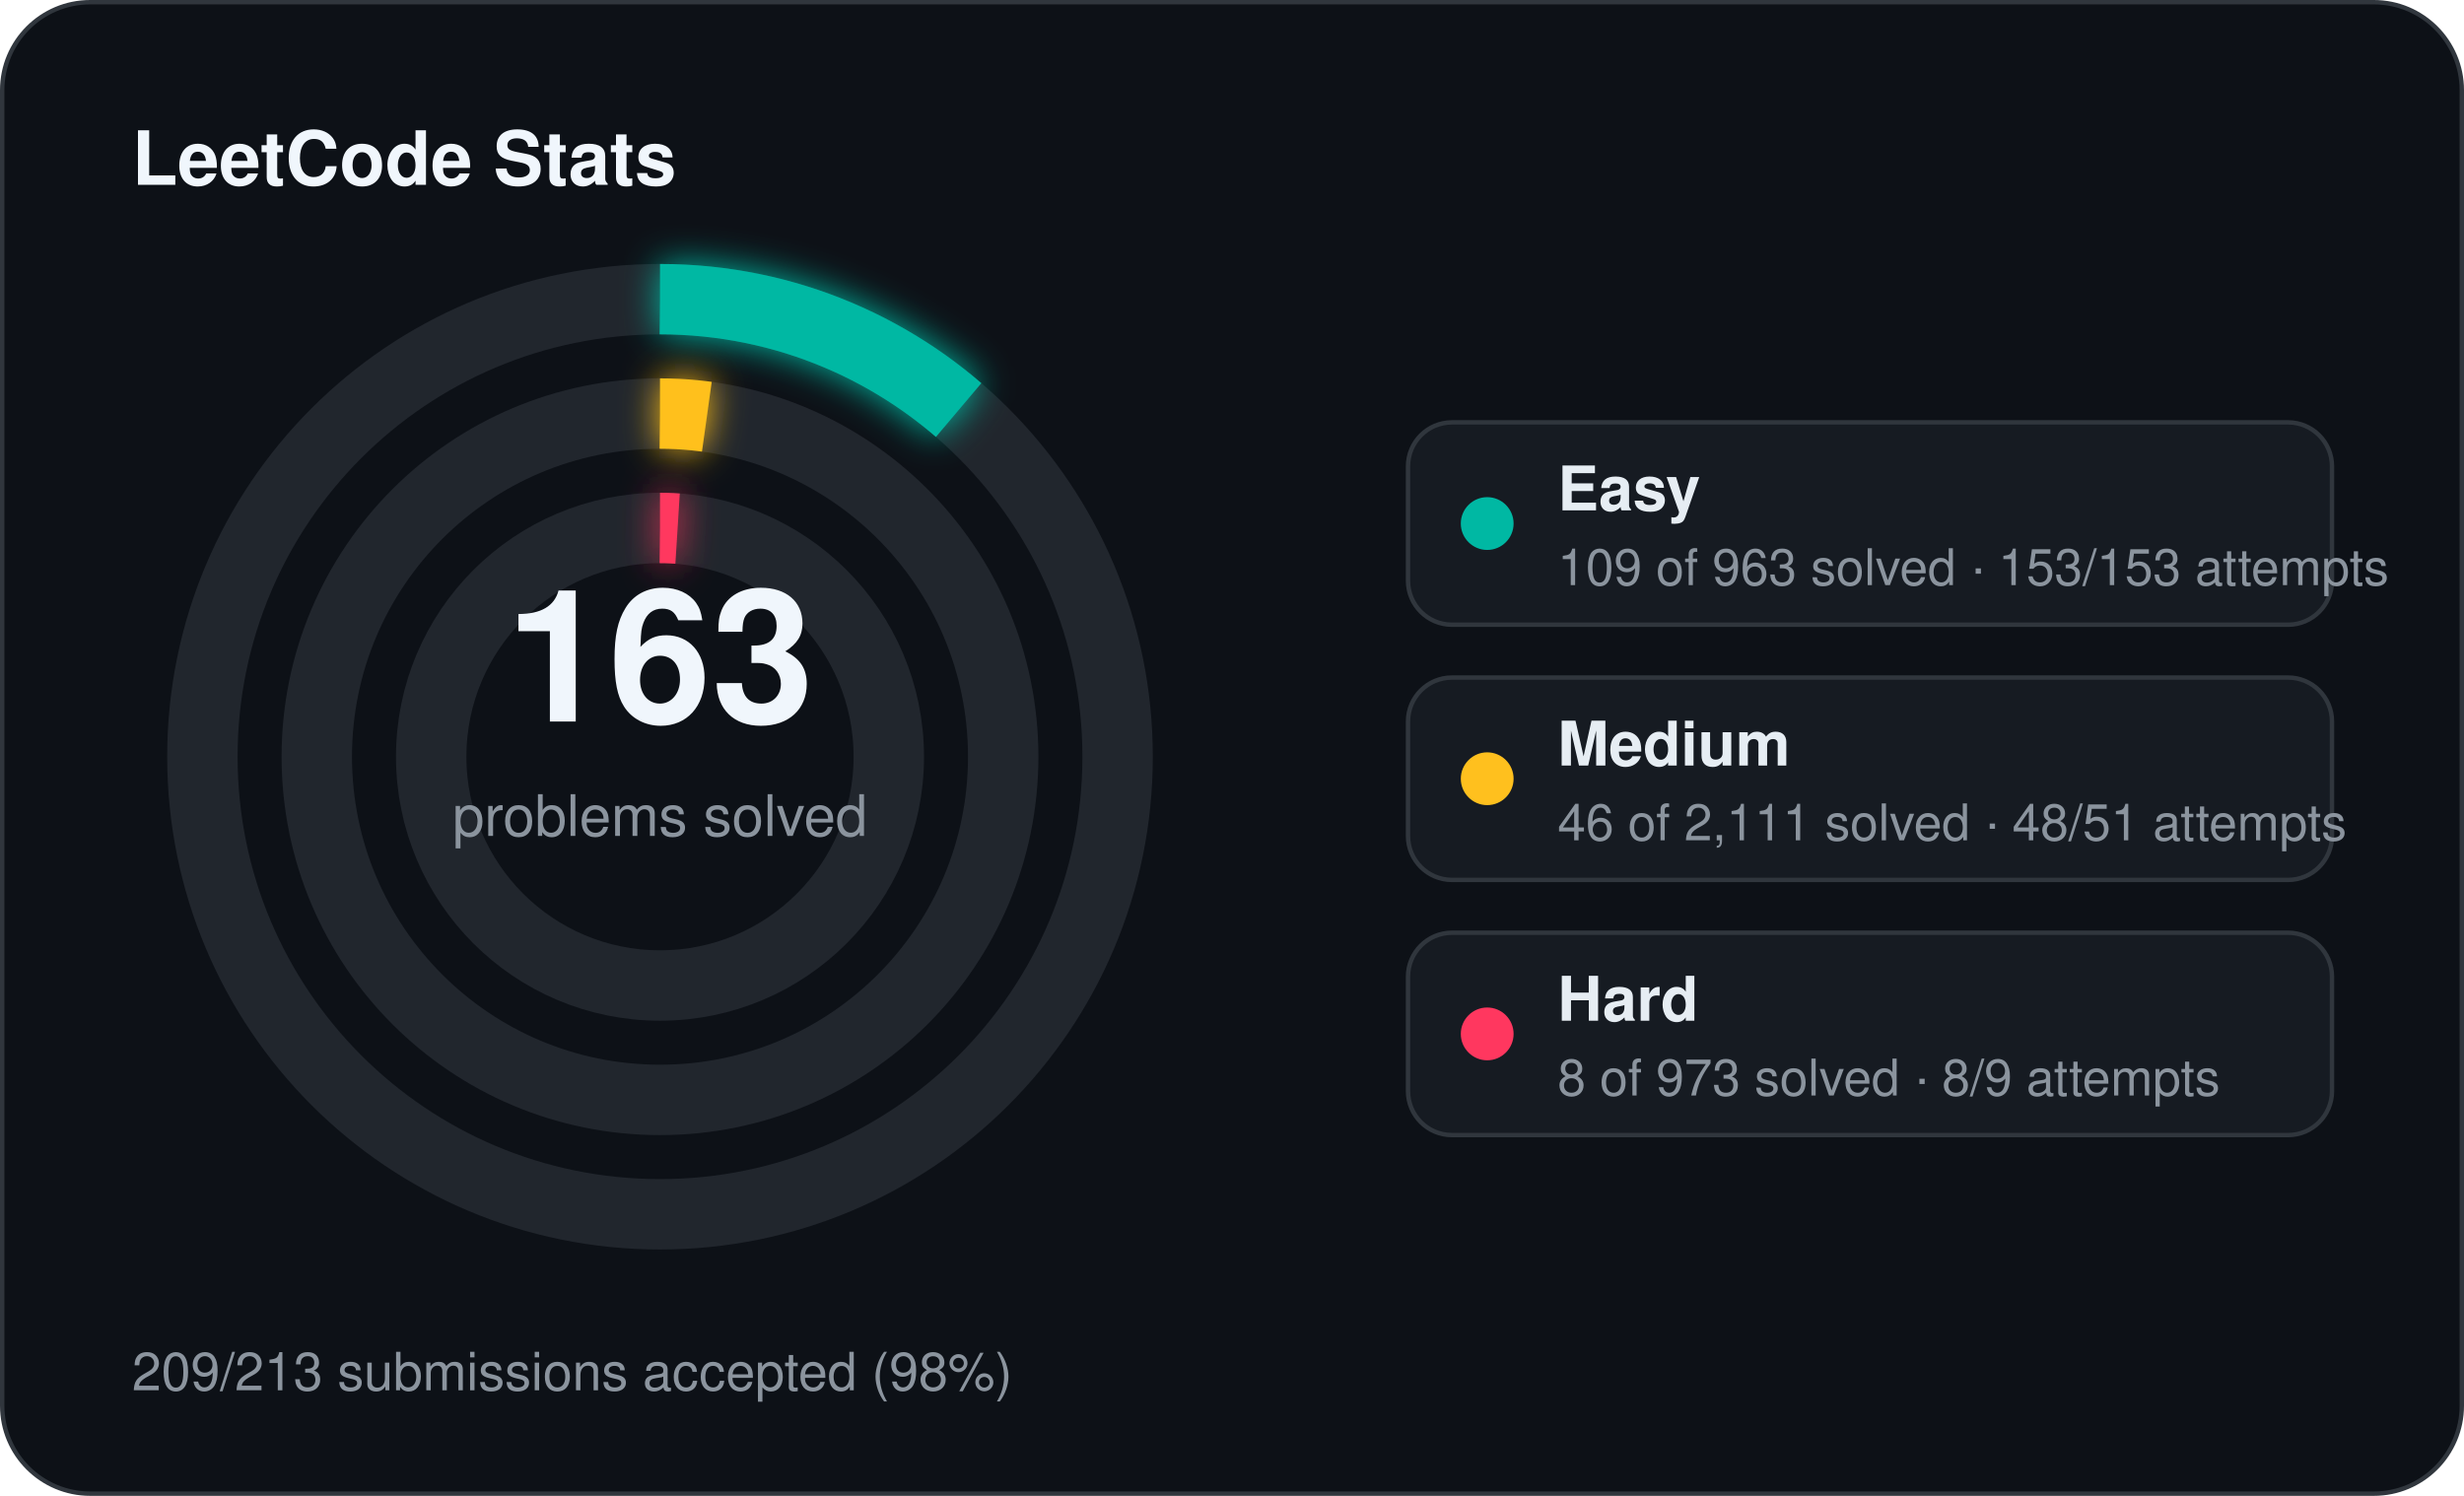
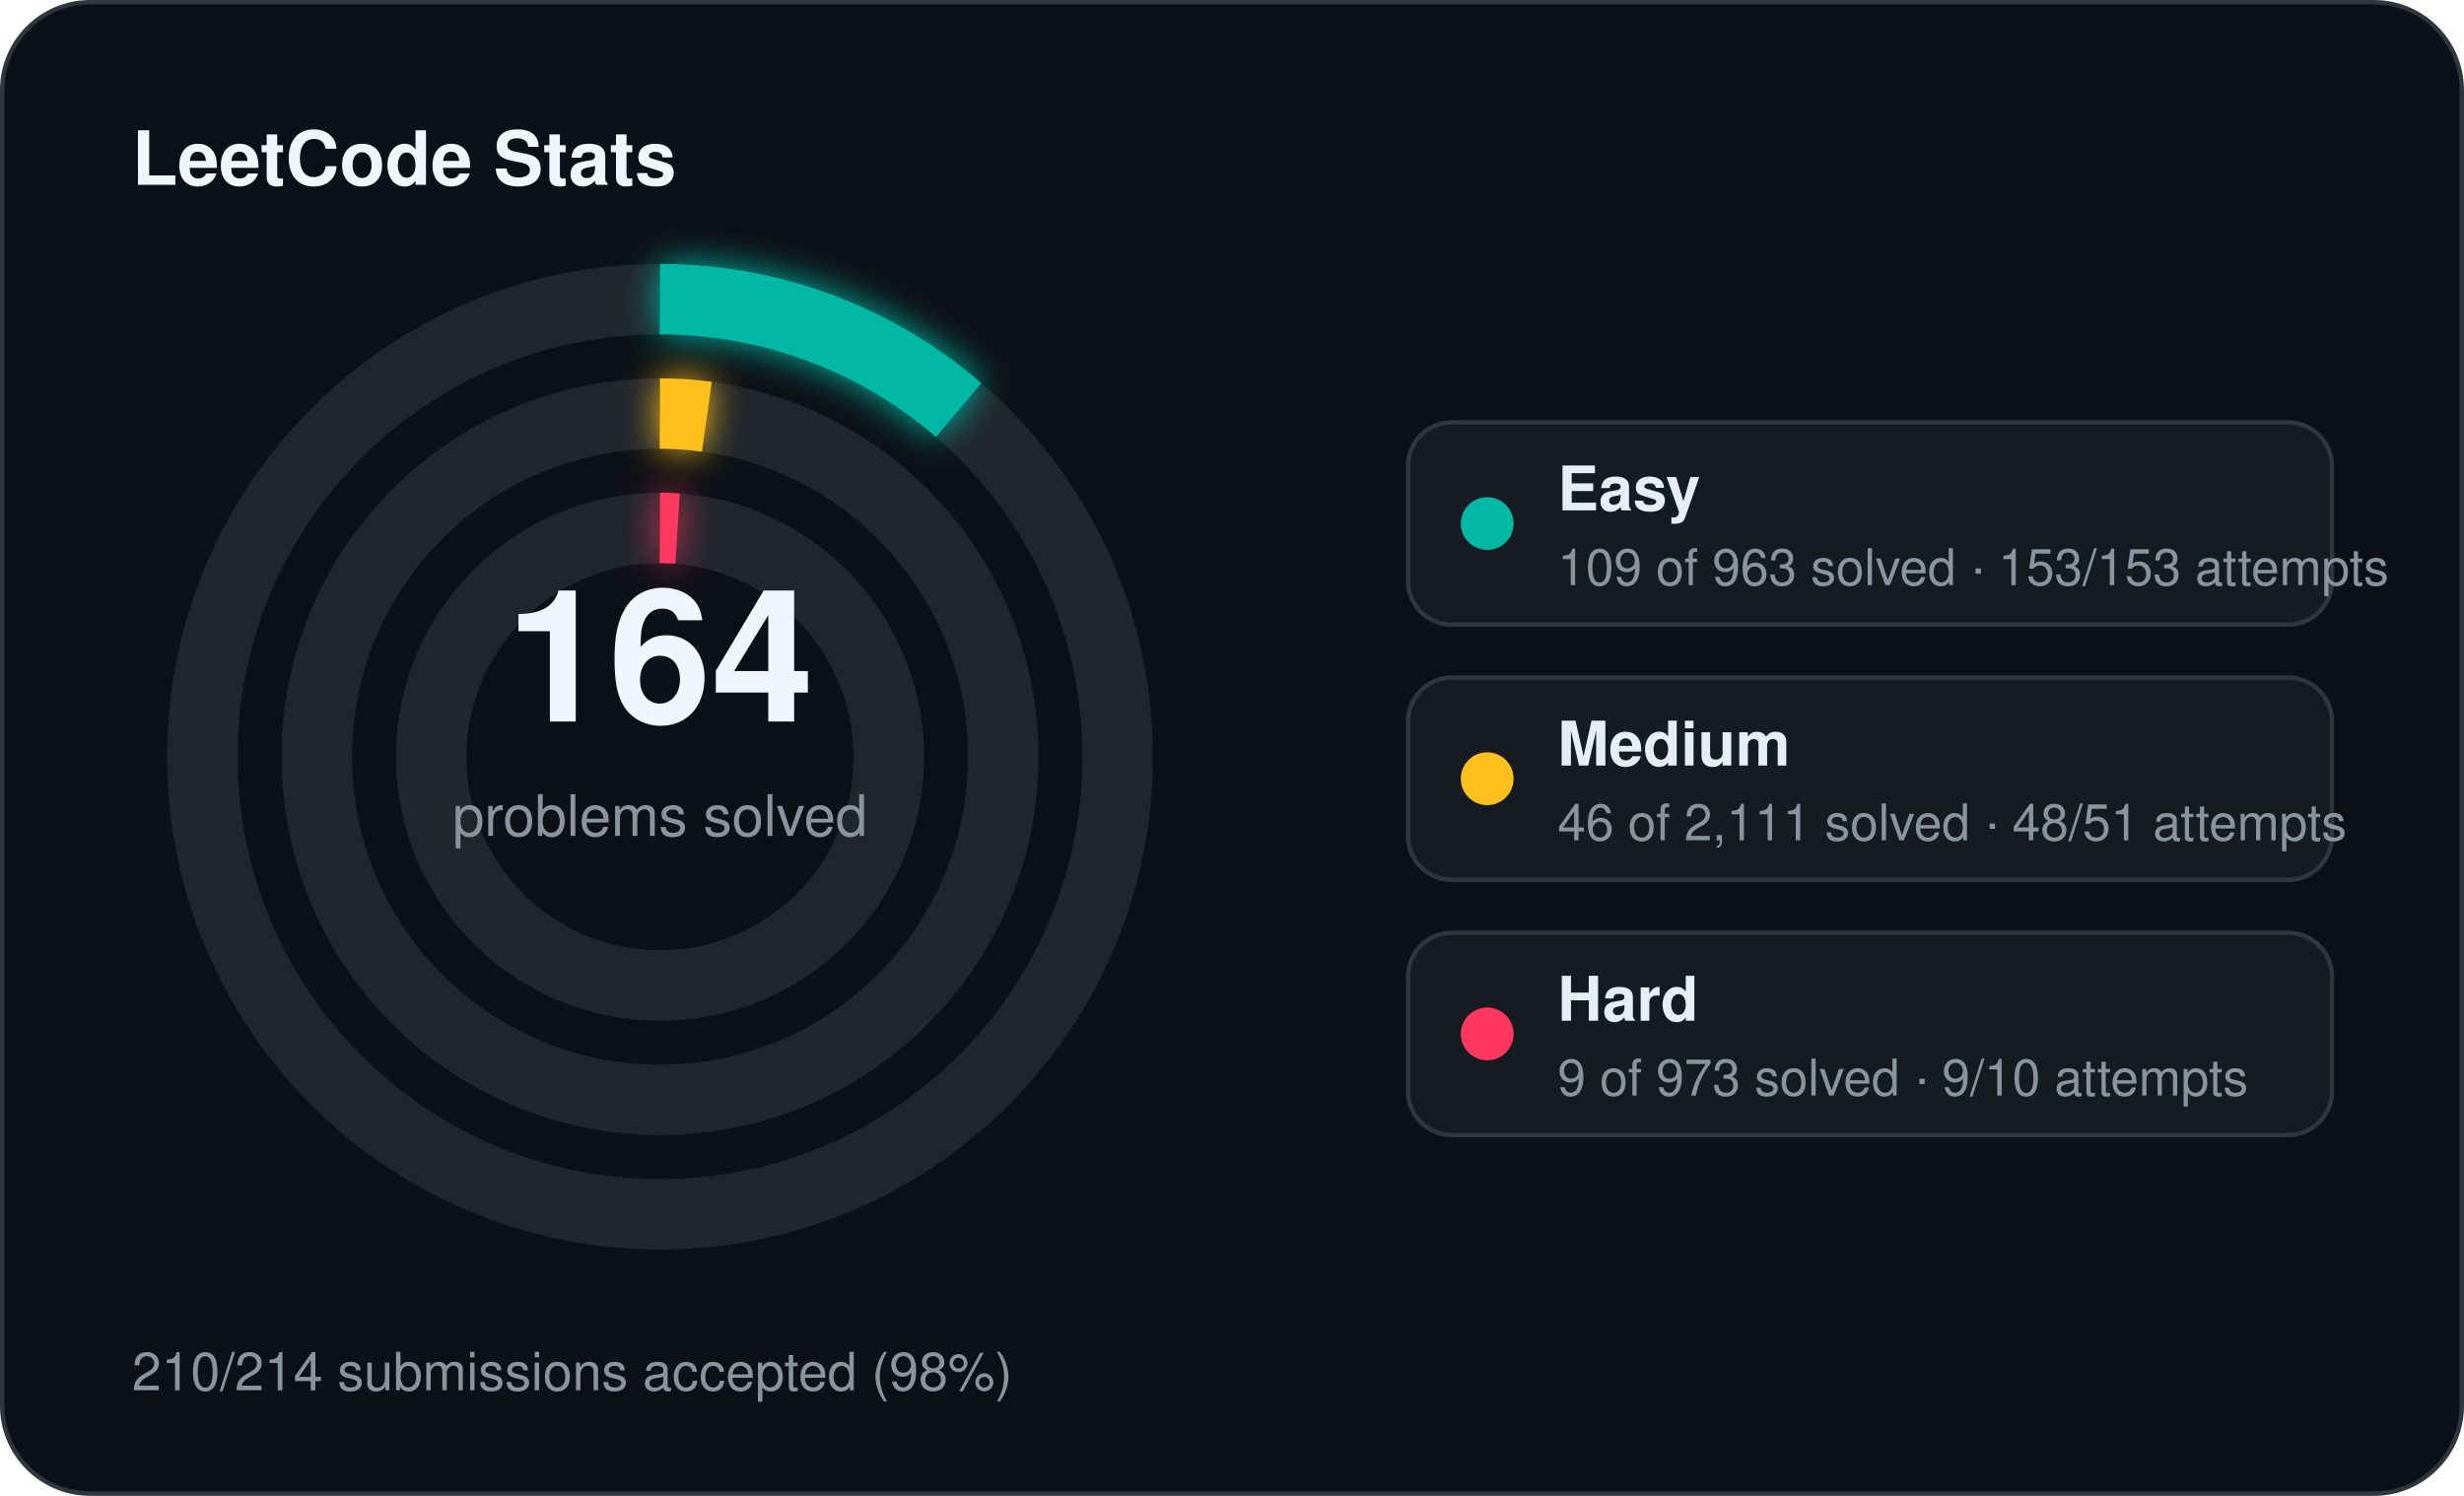
<svg xmlns="http://www.w3.org/2000/svg" width="560" height="340" viewBox="0 0 560 340">
  <defs>
    <filter id="stats-glow" x="-60%" y="-60%" width="220%" height="220%">
      <feGaussianBlur stdDeviation="4" result="blur" />
      <feMerge>
        <feMergeNode in="blur" />
        <feMergeNode in="SourceGraphic" />
      </feMerge>
    </filter>
  </defs>
  <rect x="0.5" y="0.5" width="559" height="339" rx="20" fill="#0d1117" stroke="#30363d" stroke-width="1" />
  <text x="30" y="42" fill="#f0f6fc" font-family="Segoe UI, Helvetica, Arial, sans-serif" font-size="17" font-weight="700">LeetCode Stats</text>
  <circle cx="150" cy="172" r="104" fill="none" stroke="#21262d" stroke-width="16" />
  <circle cx="150" cy="172" r="104" fill="none" stroke="#00b8a3" stroke-width="16" stroke-linecap="butt" stroke-dasharray="73.96 653.45" transform="rotate(-90 150 172)" filter="url(#stats-glow)" />
  <circle cx="150" cy="172" r="78" fill="none" stroke="#21262d" stroke-width="16" />
  <circle cx="150" cy="172" r="78" fill="none" stroke="#ffc01e" stroke-width="16" stroke-linecap="butt" stroke-dasharray="10.68 490.09" transform="rotate(-90 150 172)" filter="url(#stats-glow)" />
  <circle cx="150" cy="172" r="52" fill="none" stroke="#21262d" stroke-width="16" />
  <circle cx="150" cy="172" r="52" fill="none" stroke="#ff375f" stroke-width="16" stroke-linecap="butt" stroke-dasharray="4.00 326.73" transform="rotate(-90 150 172)" filter="url(#stats-glow)" />
-   <text x="150" y="164" text-anchor="middle" fill="#f0f6fc" font-family="Segoe UI, Helvetica, Arial, sans-serif" font-size="42" font-weight="700">163</text>
+   <text x="150" y="164" text-anchor="middle" fill="#f0f6fc" font-family="Segoe UI, Helvetica, Arial, sans-serif" font-size="42" font-weight="700">164</text>
  <text x="150" y="190" text-anchor="middle" fill="#8b949e" font-family="Segoe UI, Helvetica, Arial, sans-serif" font-size="13">problems solved</text>
  <rect x="320" y="96" width="210" height="46" rx="10" fill="#161b22" stroke="#30363d" stroke-width="1" />
  <circle cx="338" cy="119" r="6" fill="#00b8a3" />
  <text x="354" y="116" fill="#e6edf3" font-family="Segoe UI, Helvetica, Arial, sans-serif" font-size="14" font-weight="600">Easy</text>
  <text x="354" y="133" fill="#8b949e" font-family="Segoe UI, Helvetica, Arial, sans-serif" font-size="11.5">109 of 963 solved · 153/153 attempts</text>
  <rect x="320" y="154" width="210" height="46" rx="10" fill="#161b22" stroke="#30363d" stroke-width="1" />
  <circle cx="338" cy="177" r="6" fill="#ffc01e" />
  <text x="354" y="174" fill="#e6edf3" font-family="Segoe UI, Helvetica, Arial, sans-serif" font-size="14" font-weight="600">Medium</text>
  <text x="354" y="191" fill="#8b949e" font-family="Segoe UI, Helvetica, Arial, sans-serif" font-size="11.5">46 of 2,111 solved · 48/51 attempts</text>
  <rect x="320" y="212" width="210" height="46" rx="10" fill="#161b22" stroke="#30363d" stroke-width="1" />
  <circle cx="338" cy="235" r="6" fill="#ff375f" />
  <text x="354" y="232" fill="#e6edf3" font-family="Segoe UI, Helvetica, Arial, sans-serif" font-size="14" font-weight="600">Hard</text>
-   <text x="354" y="249" fill="#8b949e" font-family="Segoe UI, Helvetica, Arial, sans-serif" font-size="11.5">8 of 973 solved · 8/9 attempts</text>
-   <text x="30" y="316" fill="#8b949e" font-family="Segoe UI, Helvetica, Arial, sans-serif" font-size="12">209/213 submissions accepted (98%)</text>
+   <text x="354" y="249" fill="#8b949e" font-family="Segoe UI, Helvetica, Arial, sans-serif" font-size="11.5">9 of 973 solved · 9/10 attempts</text>
+   <text x="30" y="316" fill="#8b949e" font-family="Segoe UI, Helvetica, Arial, sans-serif" font-size="12">210/214 submissions accepted (98%)</text>
</svg>
